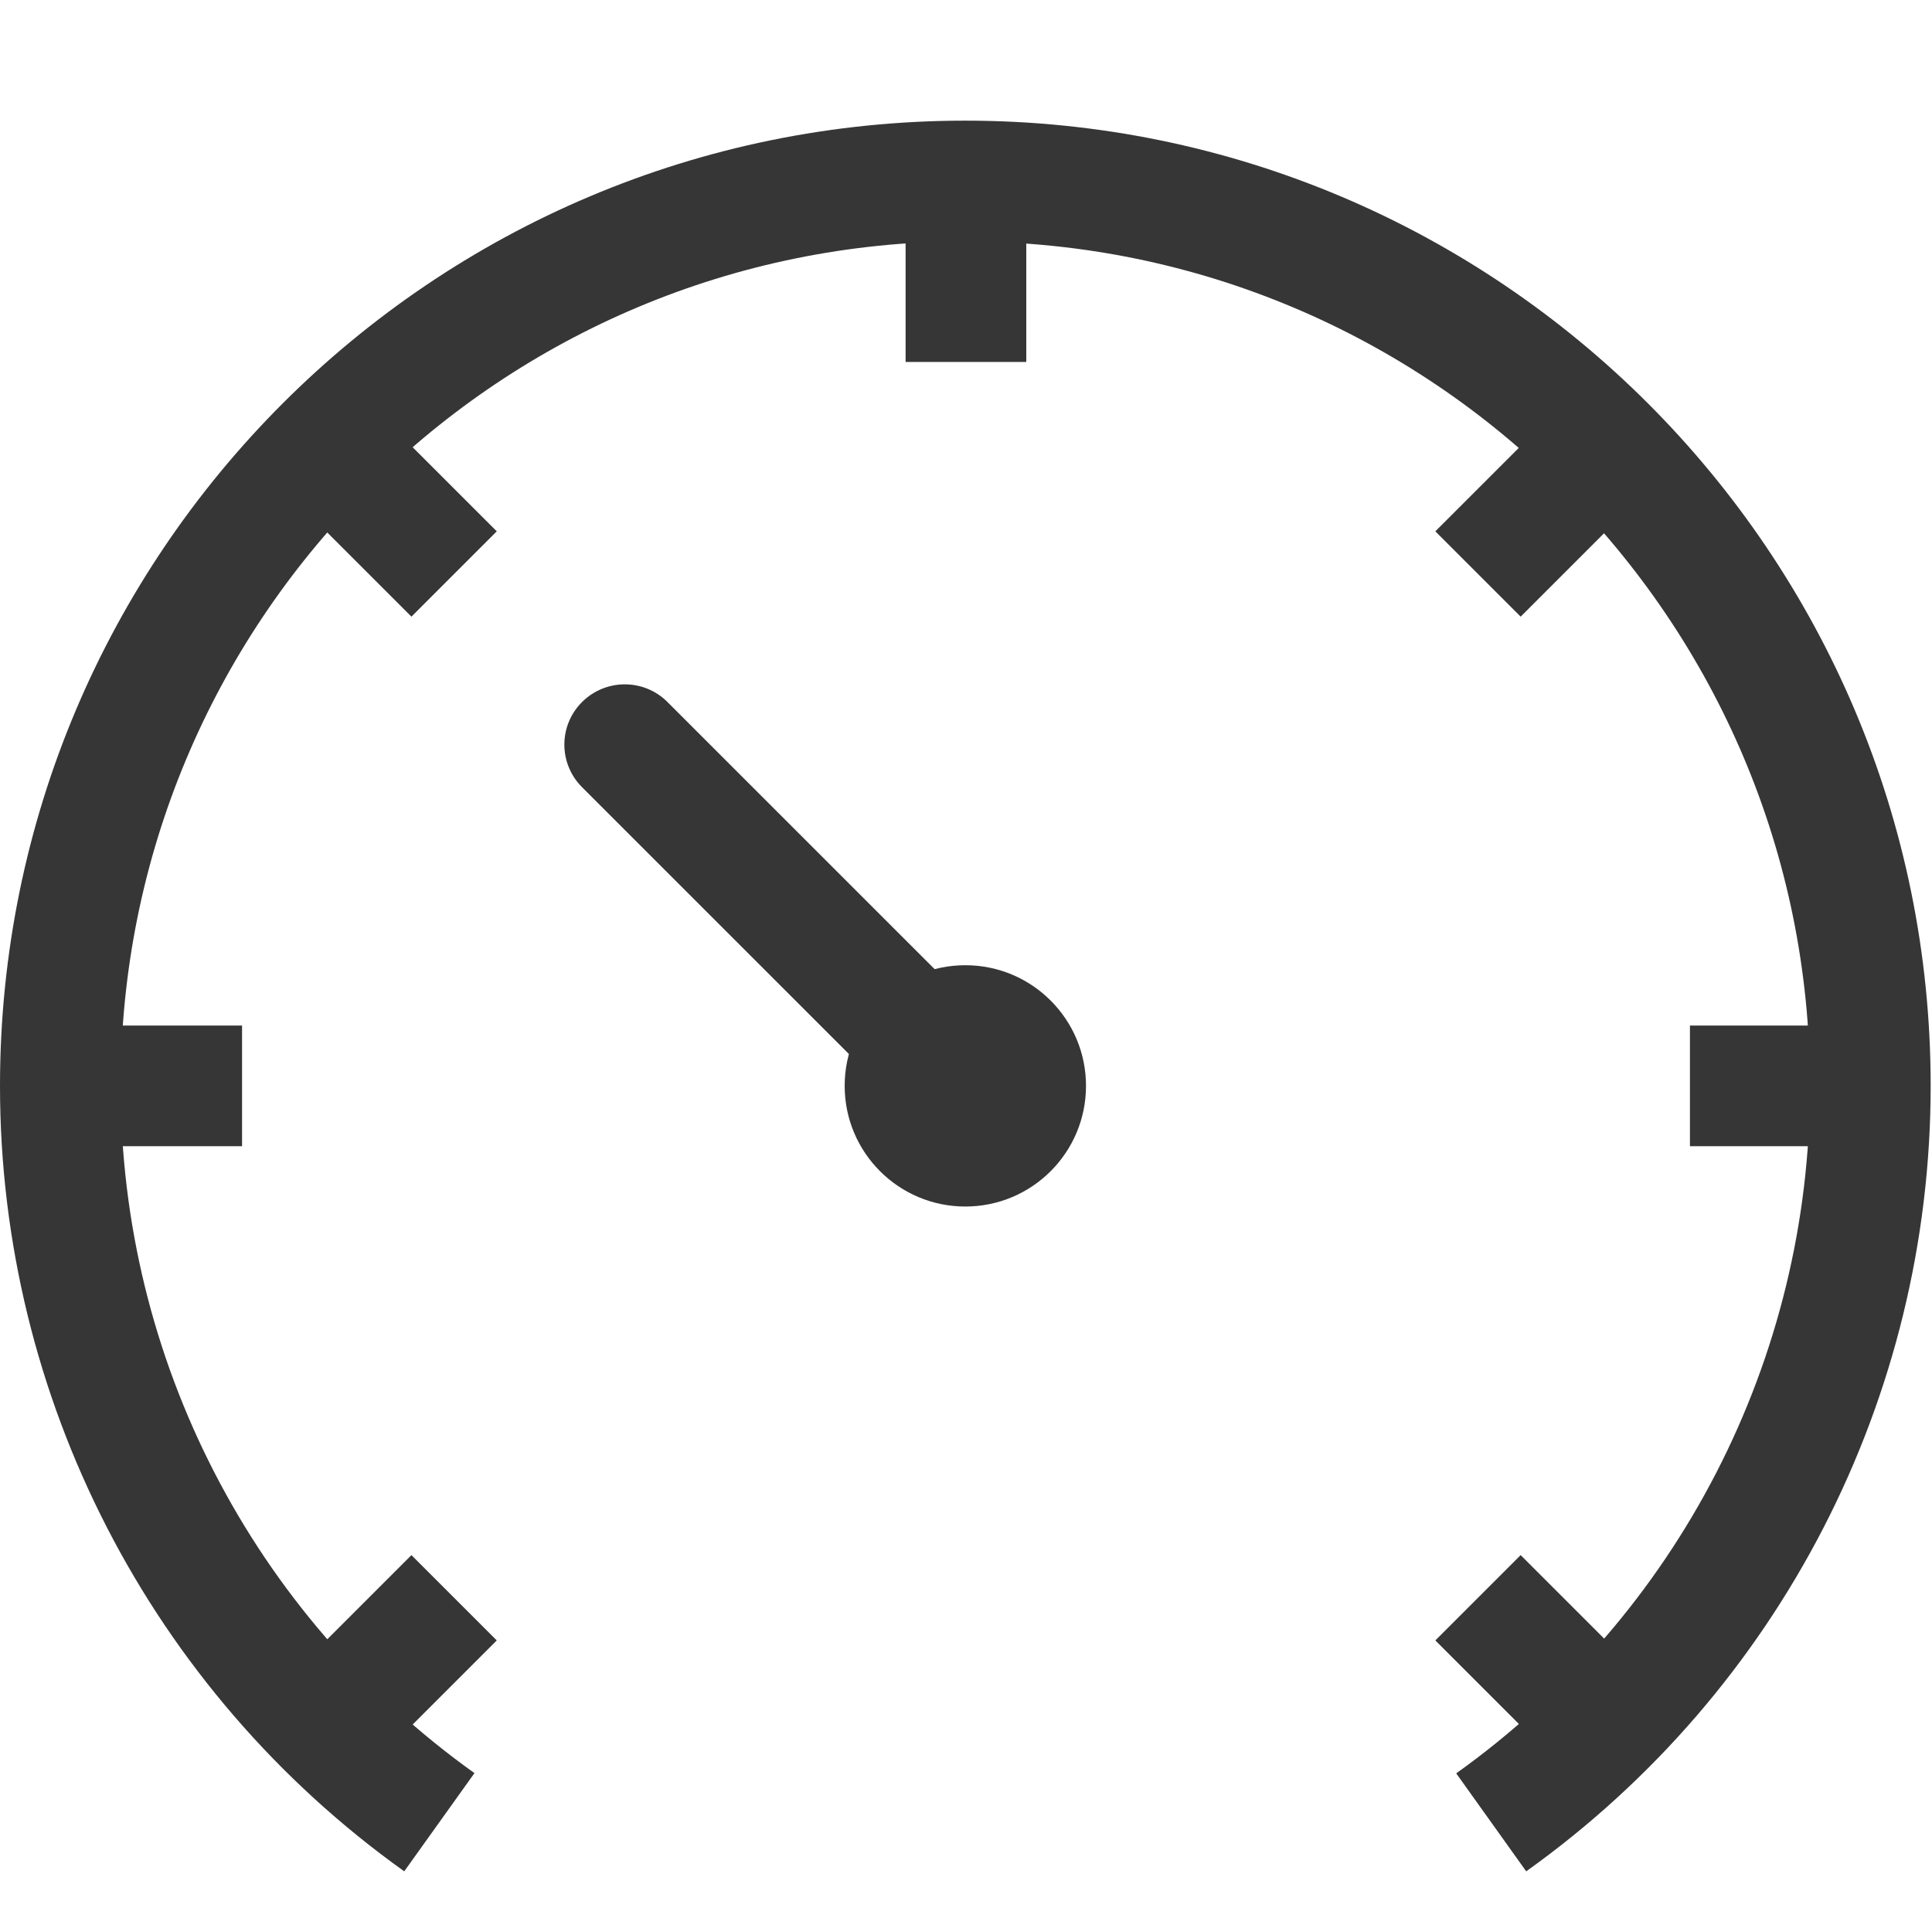
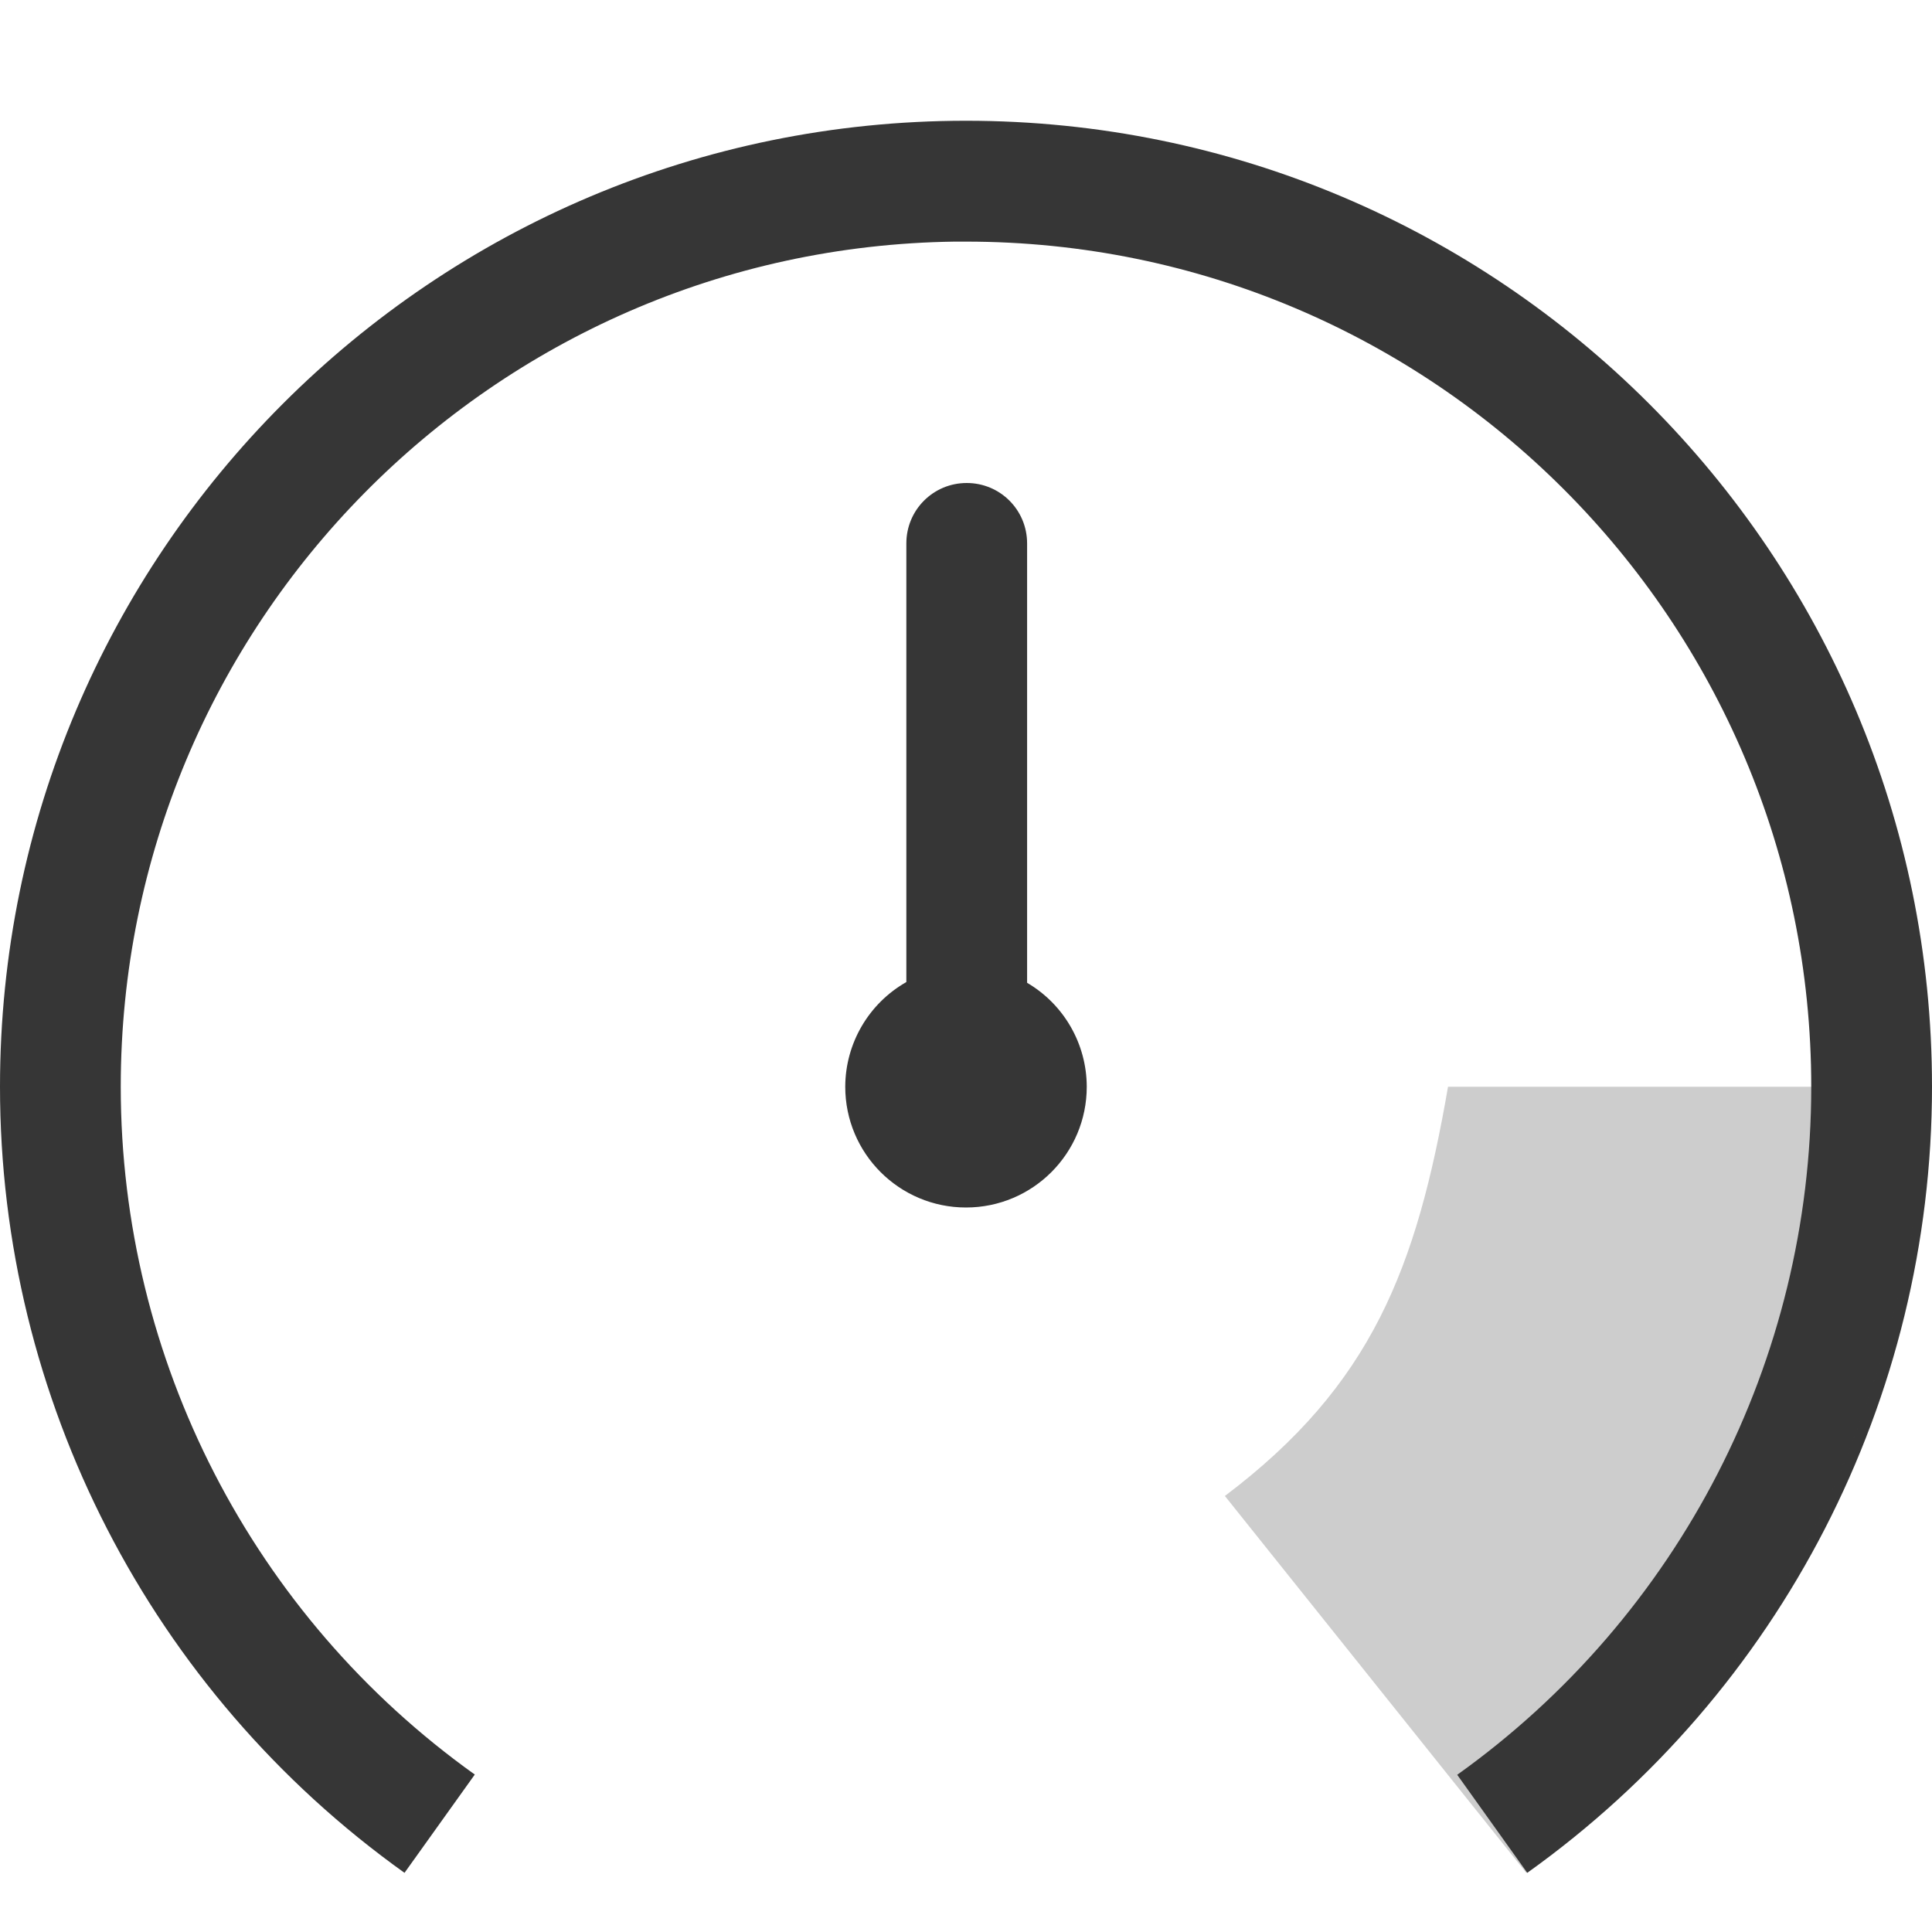
- <svg xmlns="http://www.w3.org/2000/svg" width="16.011" height="16" version="1.1">
-   <path d="m5.178 5.672c-0.128 0-0.256 0.049-0.354 0.146-0.196 0.196-0.196 0.511 0 0.707l2.475 2.475h1.414l-3.182-3.182c-0.098-0.098-0.226-0.146-0.354-0.146z" fill="#363636" style="paint-order:stroke fill markers" />
-   <path d="m8 1a8 8 0 0 0-8 8 8 8 0 0 0 3.35 6.51l0.582-0.814a7 7 0 0 1-2.932-5.695 7 7 0 0 1 6.906-7 7 7 0 0 1 0.094 0 7 7 0 0 1 7 7 7 7 0 0 1-2.932 5.697l0.58 0.812a8 8 0 0 0 3.352-6.51 8 8 0 0 0-8-8z" fill="#363636" style="paint-order:stroke fill markers" />
-   <circle cx="8" cy="9" r="1" fill="#363636" style="paint-order:stroke fill markers" />
-   <rect x="7.505" y="1.526" width="1" height="1.474" rx="0" ry="0" fill="#363636" style="paint-order:stroke fill markers" />
-   <rect transform="rotate(45)" x="11.525" y="-6.771" width="1" height="1.474" rx="0" ry="0" fill="#363636" style="paint-order:stroke fill markers" />
-   <rect transform="rotate(45)" x="11.525" y="6.703" width="1" height="1.474" rx="0" ry="0" fill="#363636" style="paint-order:stroke fill markers" />
-   <rect transform="rotate(90)" x="8.5" y="-15.479" width="1" height="1.474" rx="0" ry="0" fill="#363636" style="paint-order:stroke fill markers" />
-   <rect transform="rotate(90)" x="8.5" y="-2.006" width="1" height="1.474" rx="0" ry="0" fill="#363636" style="paint-order:stroke fill markers" />
-   <rect transform="rotate(135)" x=".203" y="-19.499" width="1" height="1.474" rx="0" ry="0" fill="#363636" style="paint-order:stroke fill markers" />
-   <rect transform="rotate(135)" x=".203" y="-6.025" width="1" height="1.474" rx="0" ry="0" fill="#363636" style="paint-order:stroke fill markers" />
+ <svg xmlns="http://www.w3.org/2000/svg" width="16" height="16" version="1.1">
+   <defs>
+     <style id="current-color-scheme" type="text/css">.ColorScheme-Text {
+                 color:#363636;
+             }</style>
+   </defs>
+   <path class="ColorScheme-Text" d="m8 1a8 8 0 0 0-8 8 8 8 0 0 0 3.35 6.51l0.582-0.814a7 7 0 0 1-2.932-5.695 7 7 0 0 1 6.906-7 7 7 0 0 1 0.094 0 7 7 0 0 1 7 7 7 7 0 0 1-2.932 5.697l0.58 0.812a8 8 0 0 0 3.352-6.51 8 8 0 0 0-8-8zm0.006 3c-0.277 0-0.5 0.223-0.5 0.5v3.633a1 1 0 0 0-0.506 0.867 1 1 0 0 0 1 1 1 1 0 0 0 1-1 1 1 0 0 0-0.494-0.861v-3.639c0-0.277-0.223-0.5-0.5-0.5z" fill="currentColor" />
+   <path class="ColorScheme-Text" d="m11.992 9c-0.26 1.502-0.631 2.471-1.848 3.389l2.496 3.121c2.161-1.677 3.09-3.789 3.367-6.51z" fill="currentColor" opacity=".25" />
</svg>
